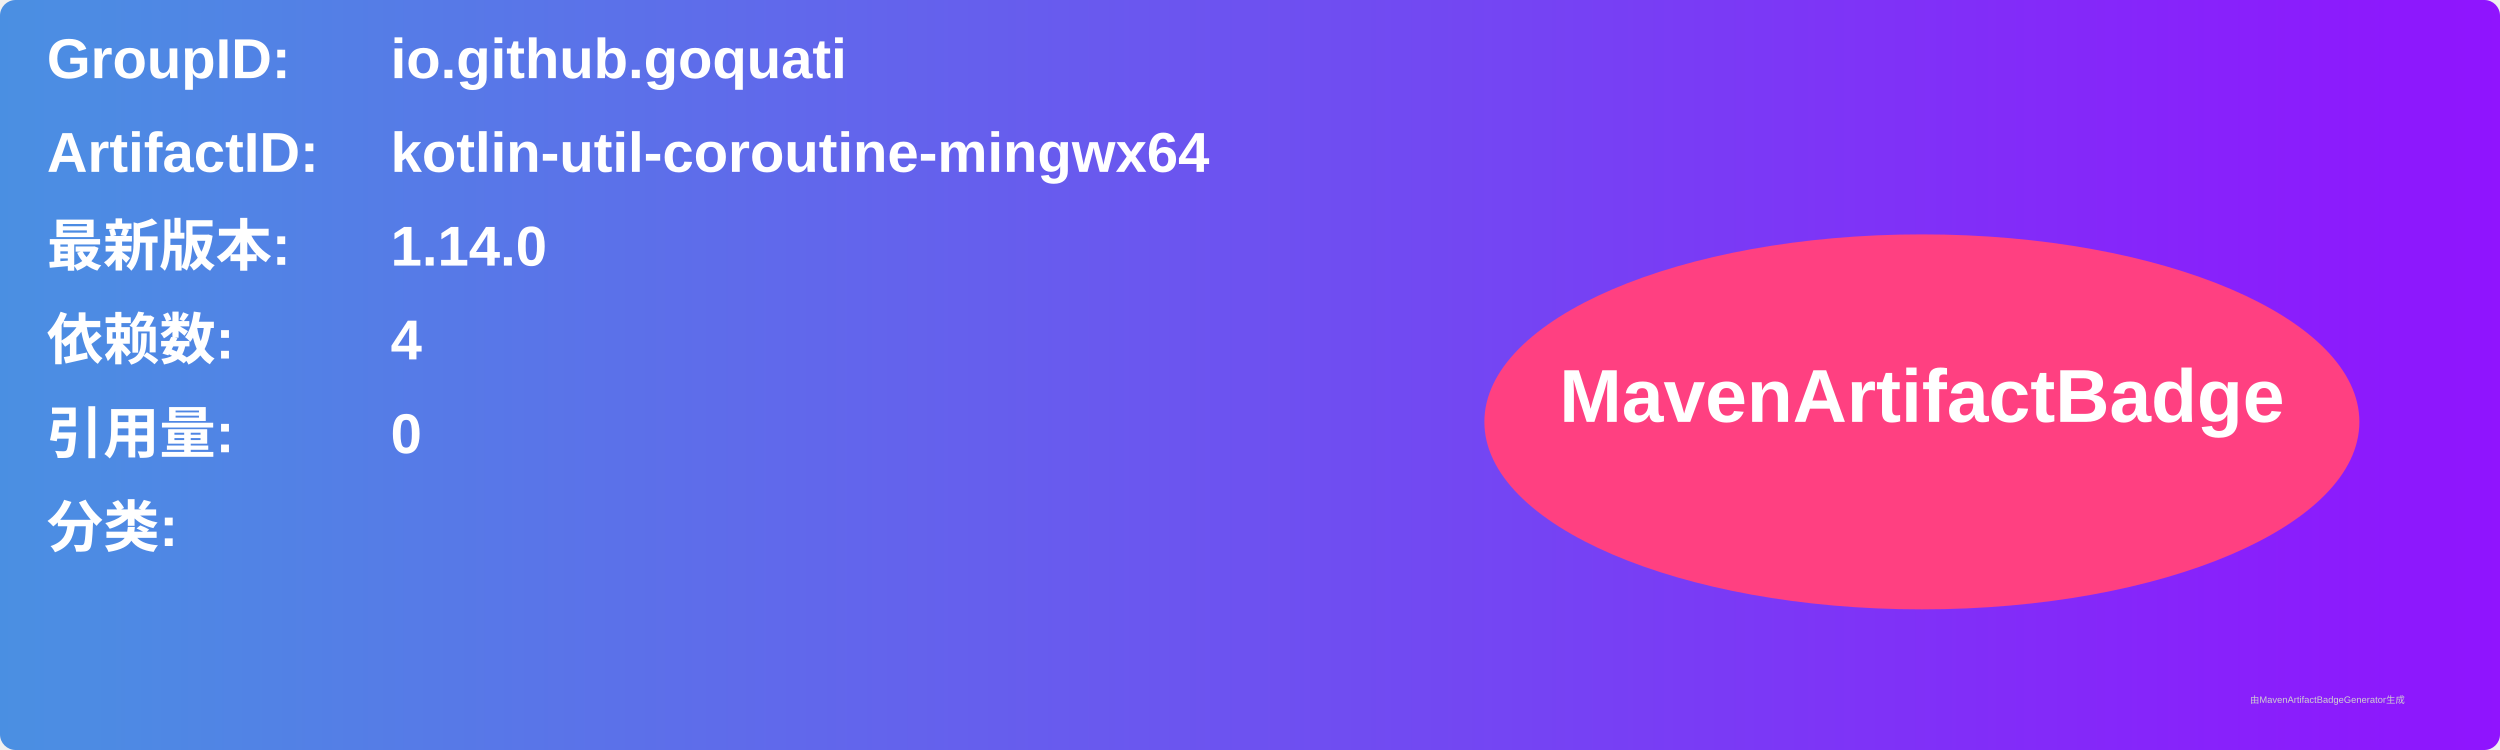
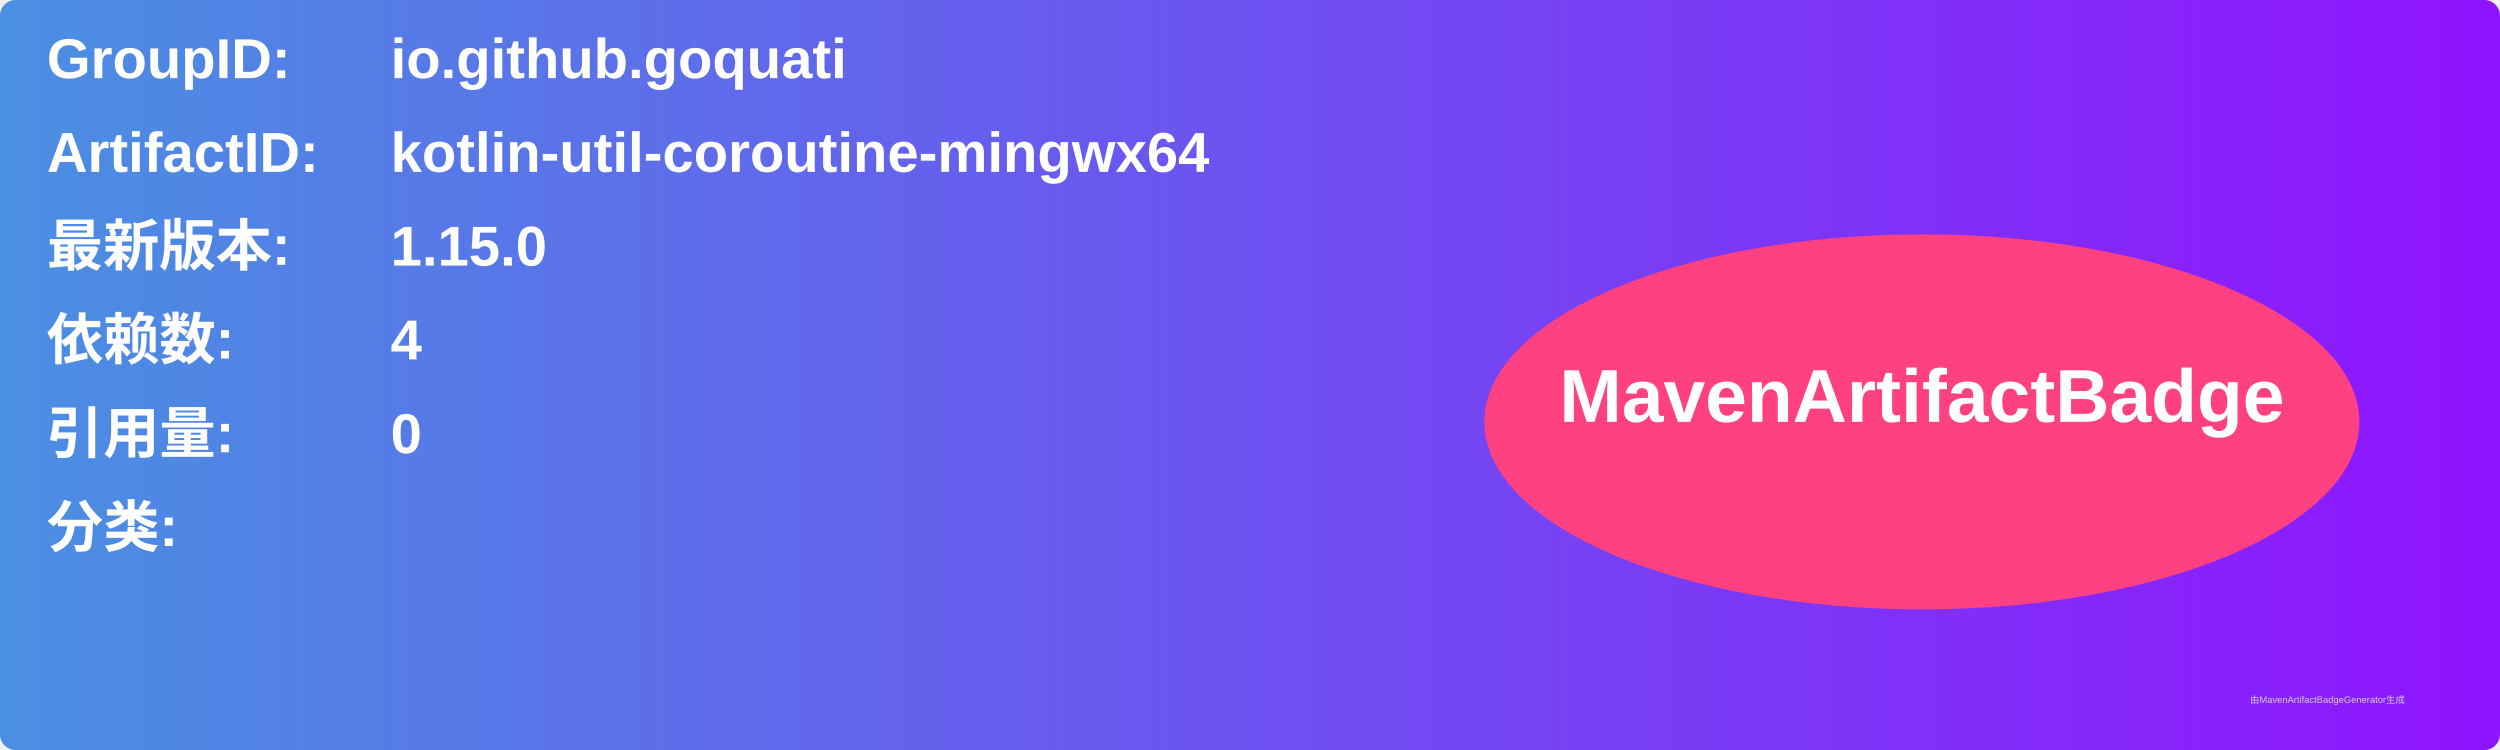
<svg xmlns="http://www.w3.org/2000/svg" width="800" height="240" viewBox="0 0 800 240">
  <linearGradient id="grad" x1="0%" y1="0%" x2="100%" y2="0%">
    <stop offset="0%" stop-color="#4a90e2" />
    <stop offset="100%" stop-color="#9013fe" />
  </linearGradient>
  <rect width="100%" height="100%" rx="5" ry="5" fill="url(#grad)" />
  <g transform="translate(15, 15)">
    <text x="0" y="10" font-family="Arial" font-size="18" fill="white" font-weight="bold" width="260">GroupID:</text>
    <text x="110" y="10" font-family="Arial" font-size="18" fill="white" font-weight="bold" width="460">io.github.goquati</text>
    <text x="0" y="40" font-family="Arial" font-size="18" fill="white" font-weight="bold" width="260">ArtifactID:</text>
    <text x="110" y="40" font-family="Arial" font-size="18" fill="white" font-weight="bold" width="460">kotlin-util-coroutine-mingwx64</text>
    <text x="0" y="70" font-family="Arial" font-size="18" fill="white" font-weight="bold">最新版本:</text>
    <text x="110" y="70" font-family="Arial" font-size="18" fill="white" font-weight="bold">
-       <tspan font-weight="bold">1.14.0</tspan>
+       <tspan font-weight="bold">1.15.0</tspan>
    </text>
    <text x="0" y="100" font-family="Arial" font-size="18" fill="white" font-weight="bold">依赖数: </text>
    <text x="110" y="100" font-family="Arial" font-size="18" fill="white">
      <tspan font-weight="bold">4</tspan>
    </text>
    <text x="0" y="130" font-family="Arial" font-size="18" fill="white" font-weight="bold">引用量: </text>
    <text x="110" y="130" font-family="Arial" font-size="18" fill="white">
      <tspan font-weight="bold">0</tspan>
    </text>
    <text x="0" y="160" font-family="Arial" font-size="18" fill="white" font-weight="bold">分类:</text>
    <text x="10" y="190" font-family="Arial" font-size="10" fill="white">
      <tspan font-weight="bold" />
    </text>
    <ellipse cx="600" cy="120" rx="140" ry="60" fill="#ff4081" />
    <text x="600" y="120" text-anchor="middle" font-family="Arial" font-size="24" fill="white" font-weight="bold">MavenArtifactBadge</text>
  </g>
  <text x="720" y="225" font-family="Arial" font-size="3" fill="#d0d0d0">由MavenArtifactBadgeGenerator生成</text>
</svg>
